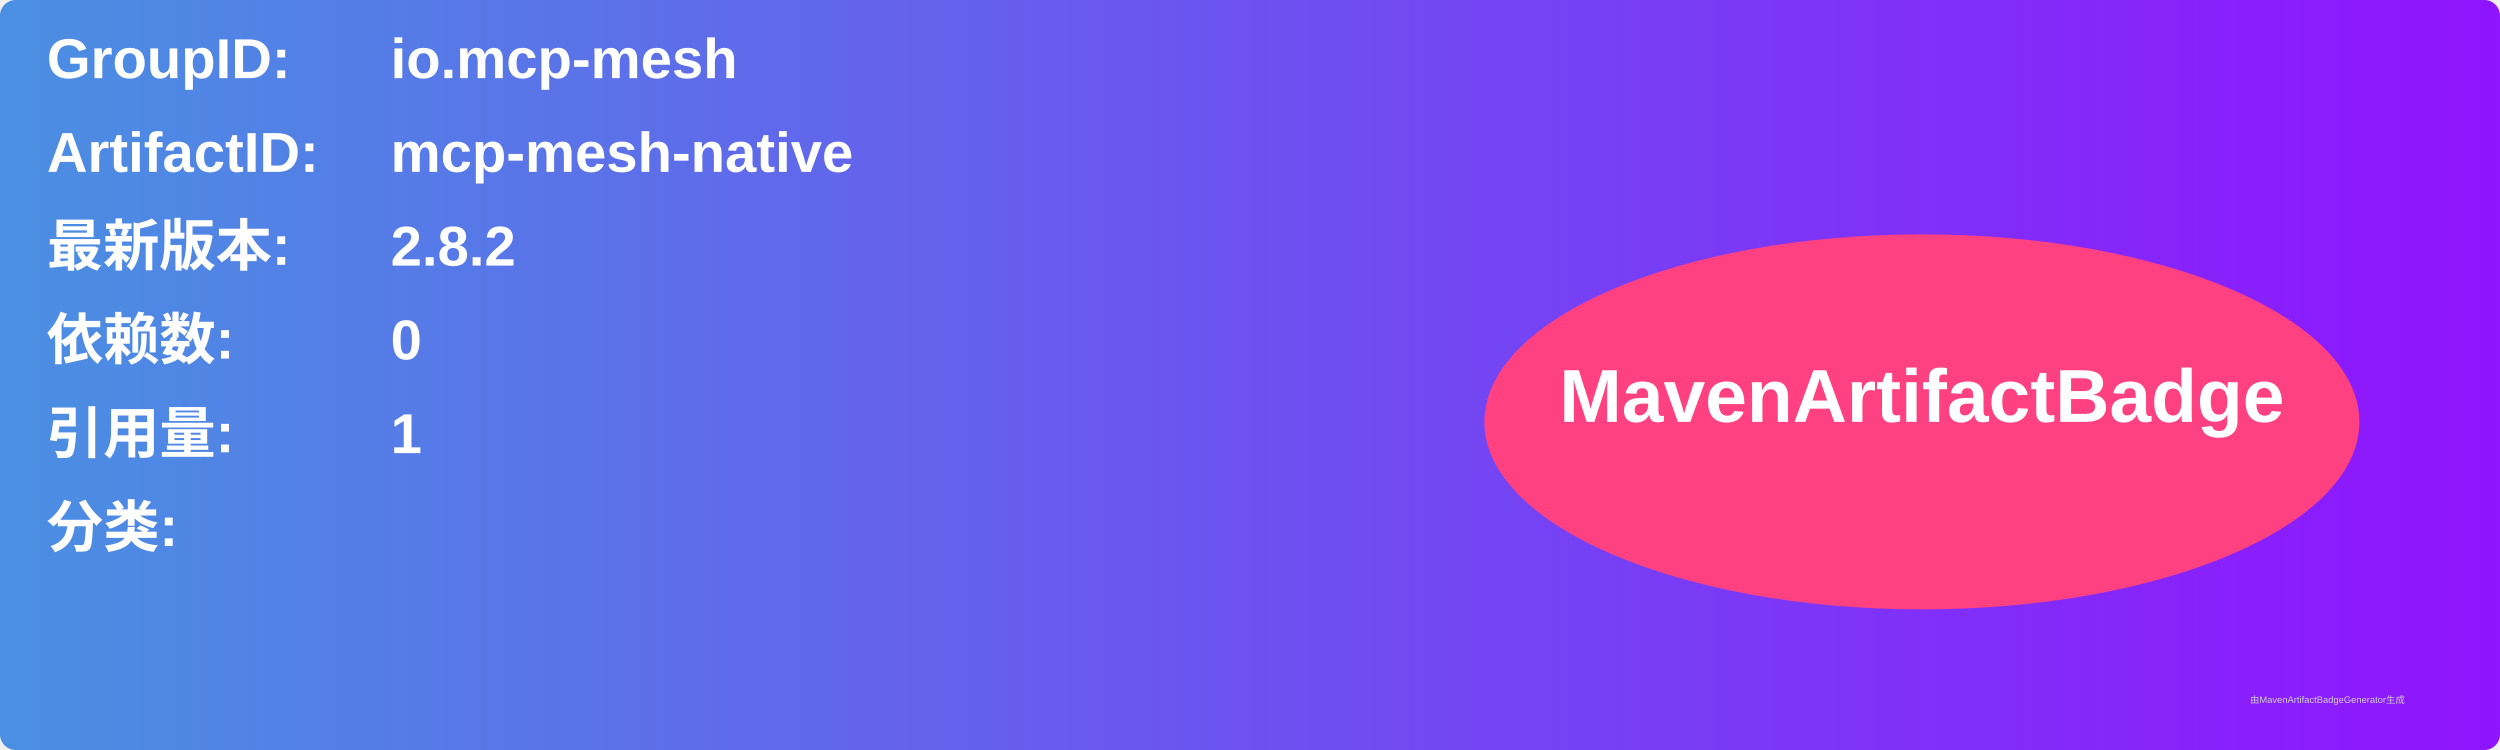
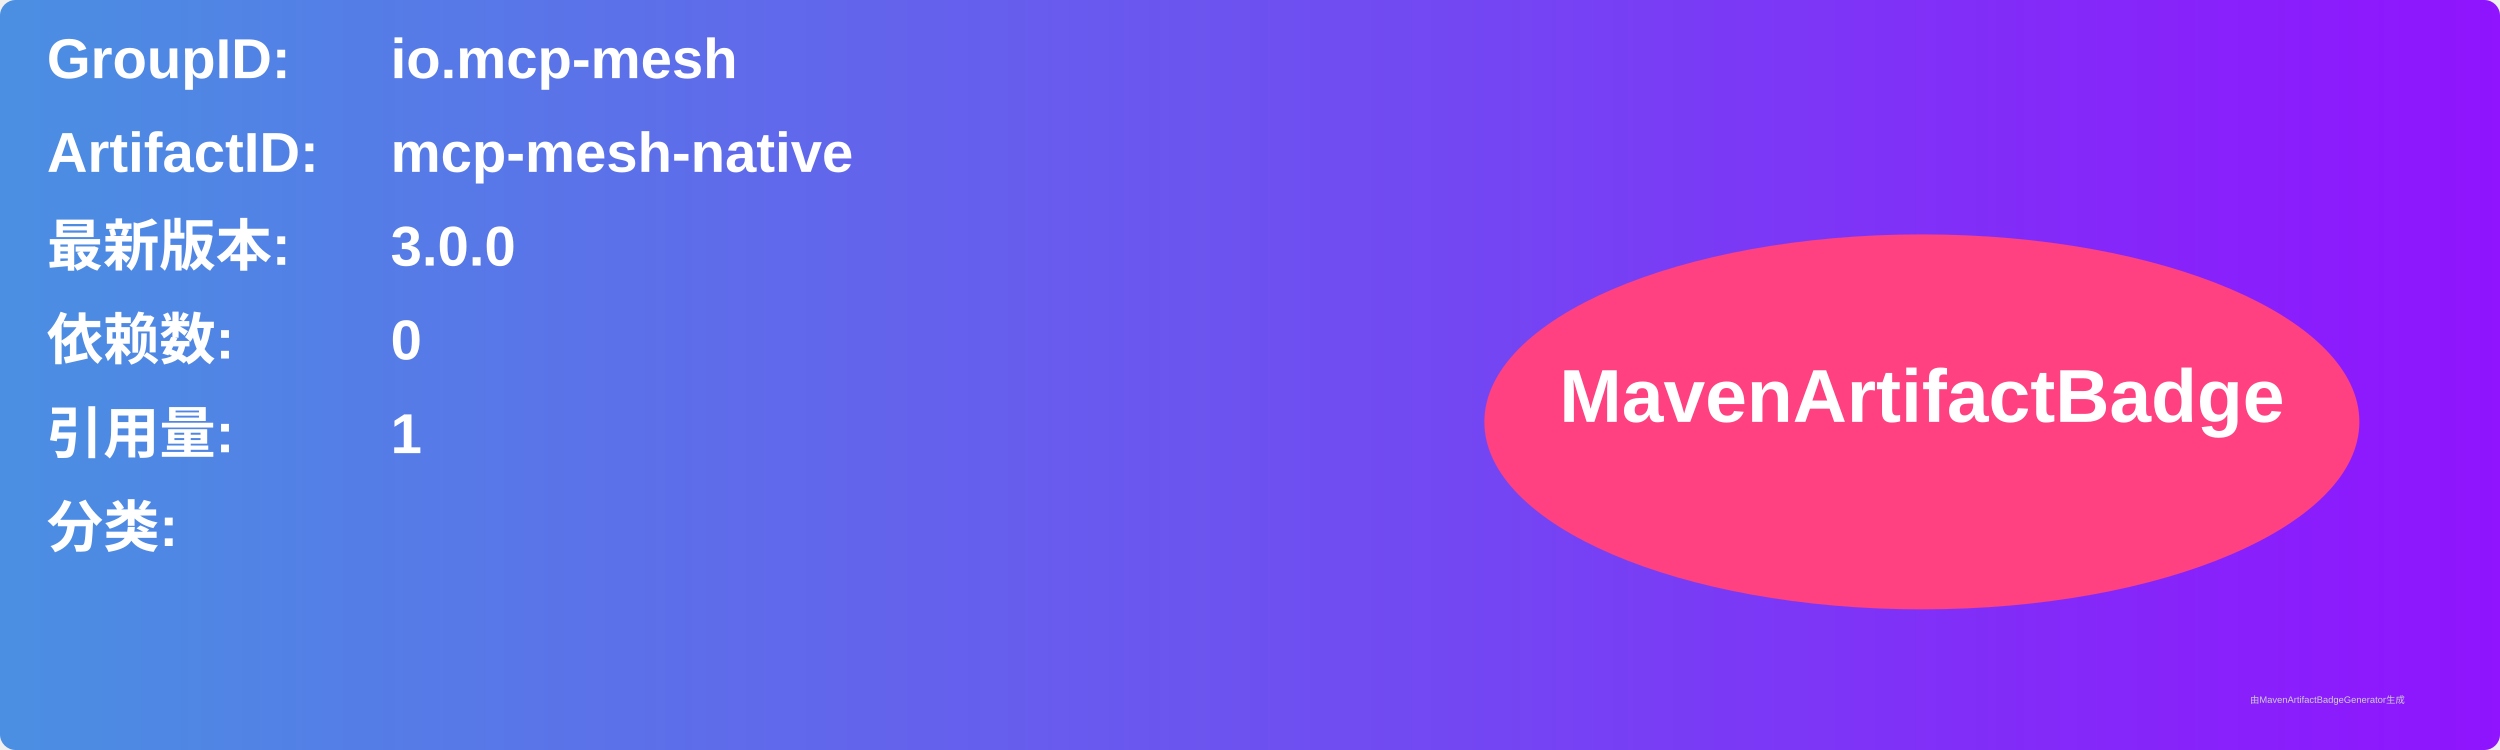
<svg xmlns="http://www.w3.org/2000/svg" width="800" height="240" viewBox="0 0 800 240">
  <linearGradient id="grad" x1="0%" y1="0%" x2="100%" y2="0%">
    <stop offset="0%" stop-color="#4a90e2" />
    <stop offset="100%" stop-color="#9013fe" />
  </linearGradient>
  <rect width="100%" height="100%" rx="5" ry="5" fill="url(#grad)" />
  <g transform="translate(15, 15)">
    <text x="0" y="10" font-family="Arial" font-size="18" fill="white" font-weight="bold" width="260">GroupID:</text>
    <text x="110" y="10" font-family="Arial" font-size="18" fill="white" font-weight="bold" width="460">io.mcp-mesh</text>
    <text x="0" y="40" font-family="Arial" font-size="18" fill="white" font-weight="bold" width="260">ArtifactID:</text>
    <text x="110" y="40" font-family="Arial" font-size="18" fill="white" font-weight="bold" width="460">mcp-mesh-native</text>
    <text x="0" y="70" font-family="Arial" font-size="18" fill="white" font-weight="bold">最新版本:</text>
    <text x="110" y="70" font-family="Arial" font-size="18" fill="white" font-weight="bold">
-       <tspan font-weight="bold">2.8.2</tspan>
+       <tspan font-weight="bold">3.0.0</tspan>
    </text>
    <text x="0" y="100" font-family="Arial" font-size="18" fill="white" font-weight="bold">依赖数: </text>
    <text x="110" y="100" font-family="Arial" font-size="18" fill="white">
      <tspan font-weight="bold">0</tspan>
    </text>
    <text x="0" y="130" font-family="Arial" font-size="18" fill="white" font-weight="bold">引用量: </text>
    <text x="110" y="130" font-family="Arial" font-size="18" fill="white">
      <tspan font-weight="bold">1</tspan>
    </text>
    <text x="0" y="160" font-family="Arial" font-size="18" fill="white" font-weight="bold">分类:</text>
    <text x="10" y="190" font-family="Arial" font-size="10" fill="white">
      <tspan font-weight="bold" />
    </text>
    <ellipse cx="600" cy="120" rx="140" ry="60" fill="#ff4081" />
    <text x="600" y="120" text-anchor="middle" font-family="Arial" font-size="24" fill="white" font-weight="bold">MavenArtifactBadge</text>
  </g>
  <text x="720" y="225" font-family="Arial" font-size="3" fill="#d0d0d0">由MavenArtifactBadgeGenerator生成</text>
</svg>
